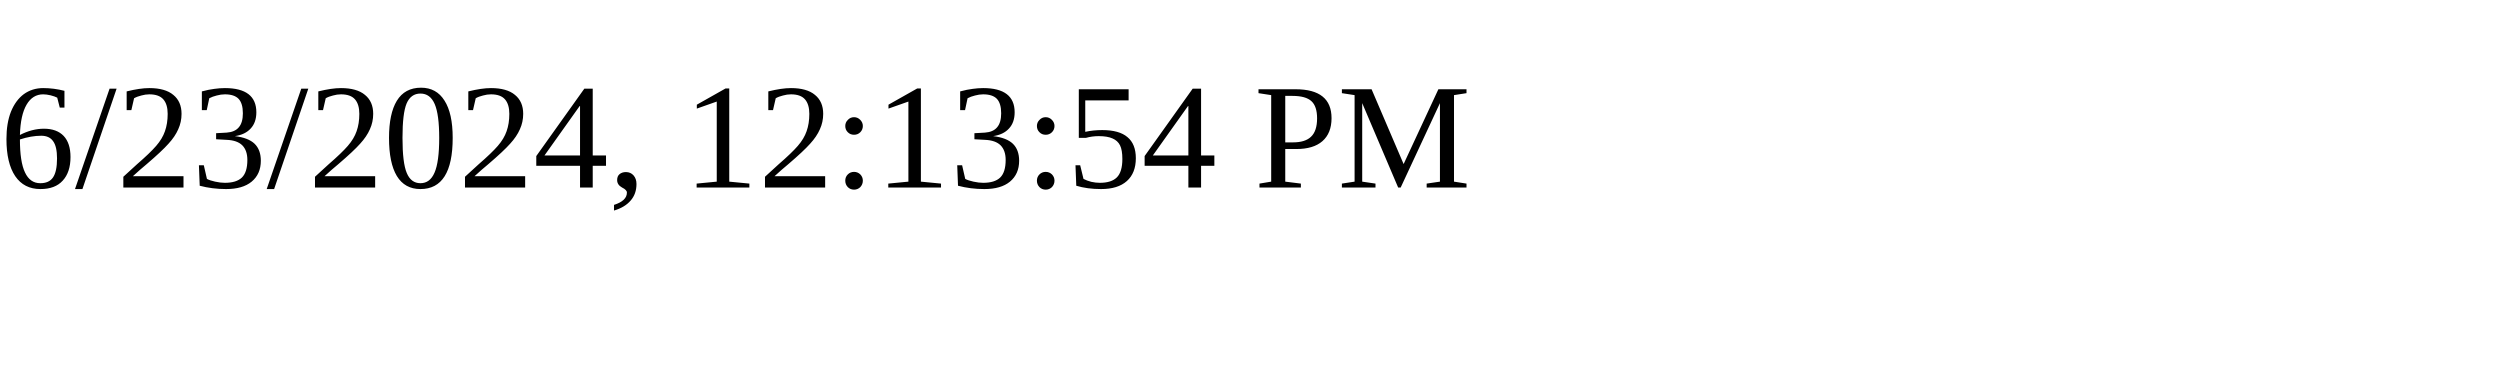
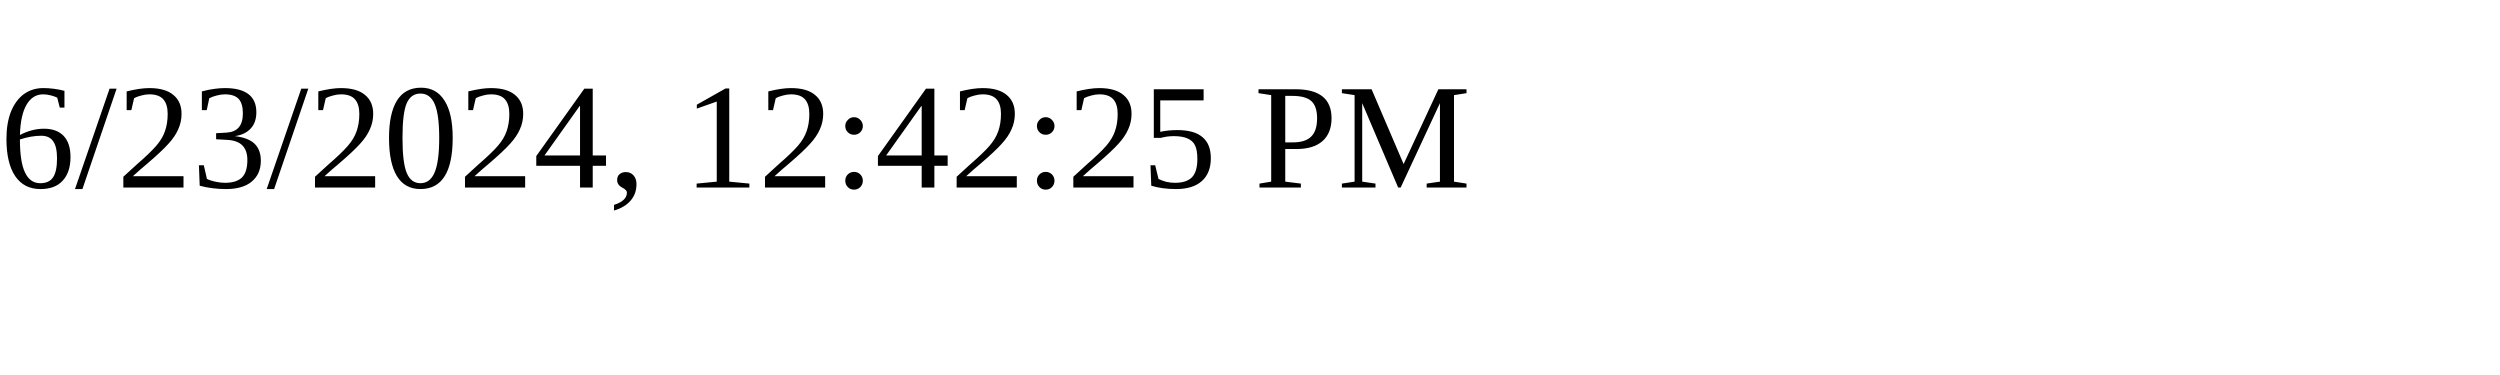
<svg xmlns="http://www.w3.org/2000/svg" height="30" width="200">
-   <text x="0" y="15">6/23/2024, 12:13:54 PM</text>
+   <text x="0" y="15">6/23/2024, 12:42:25 PM</text>
</svg>
